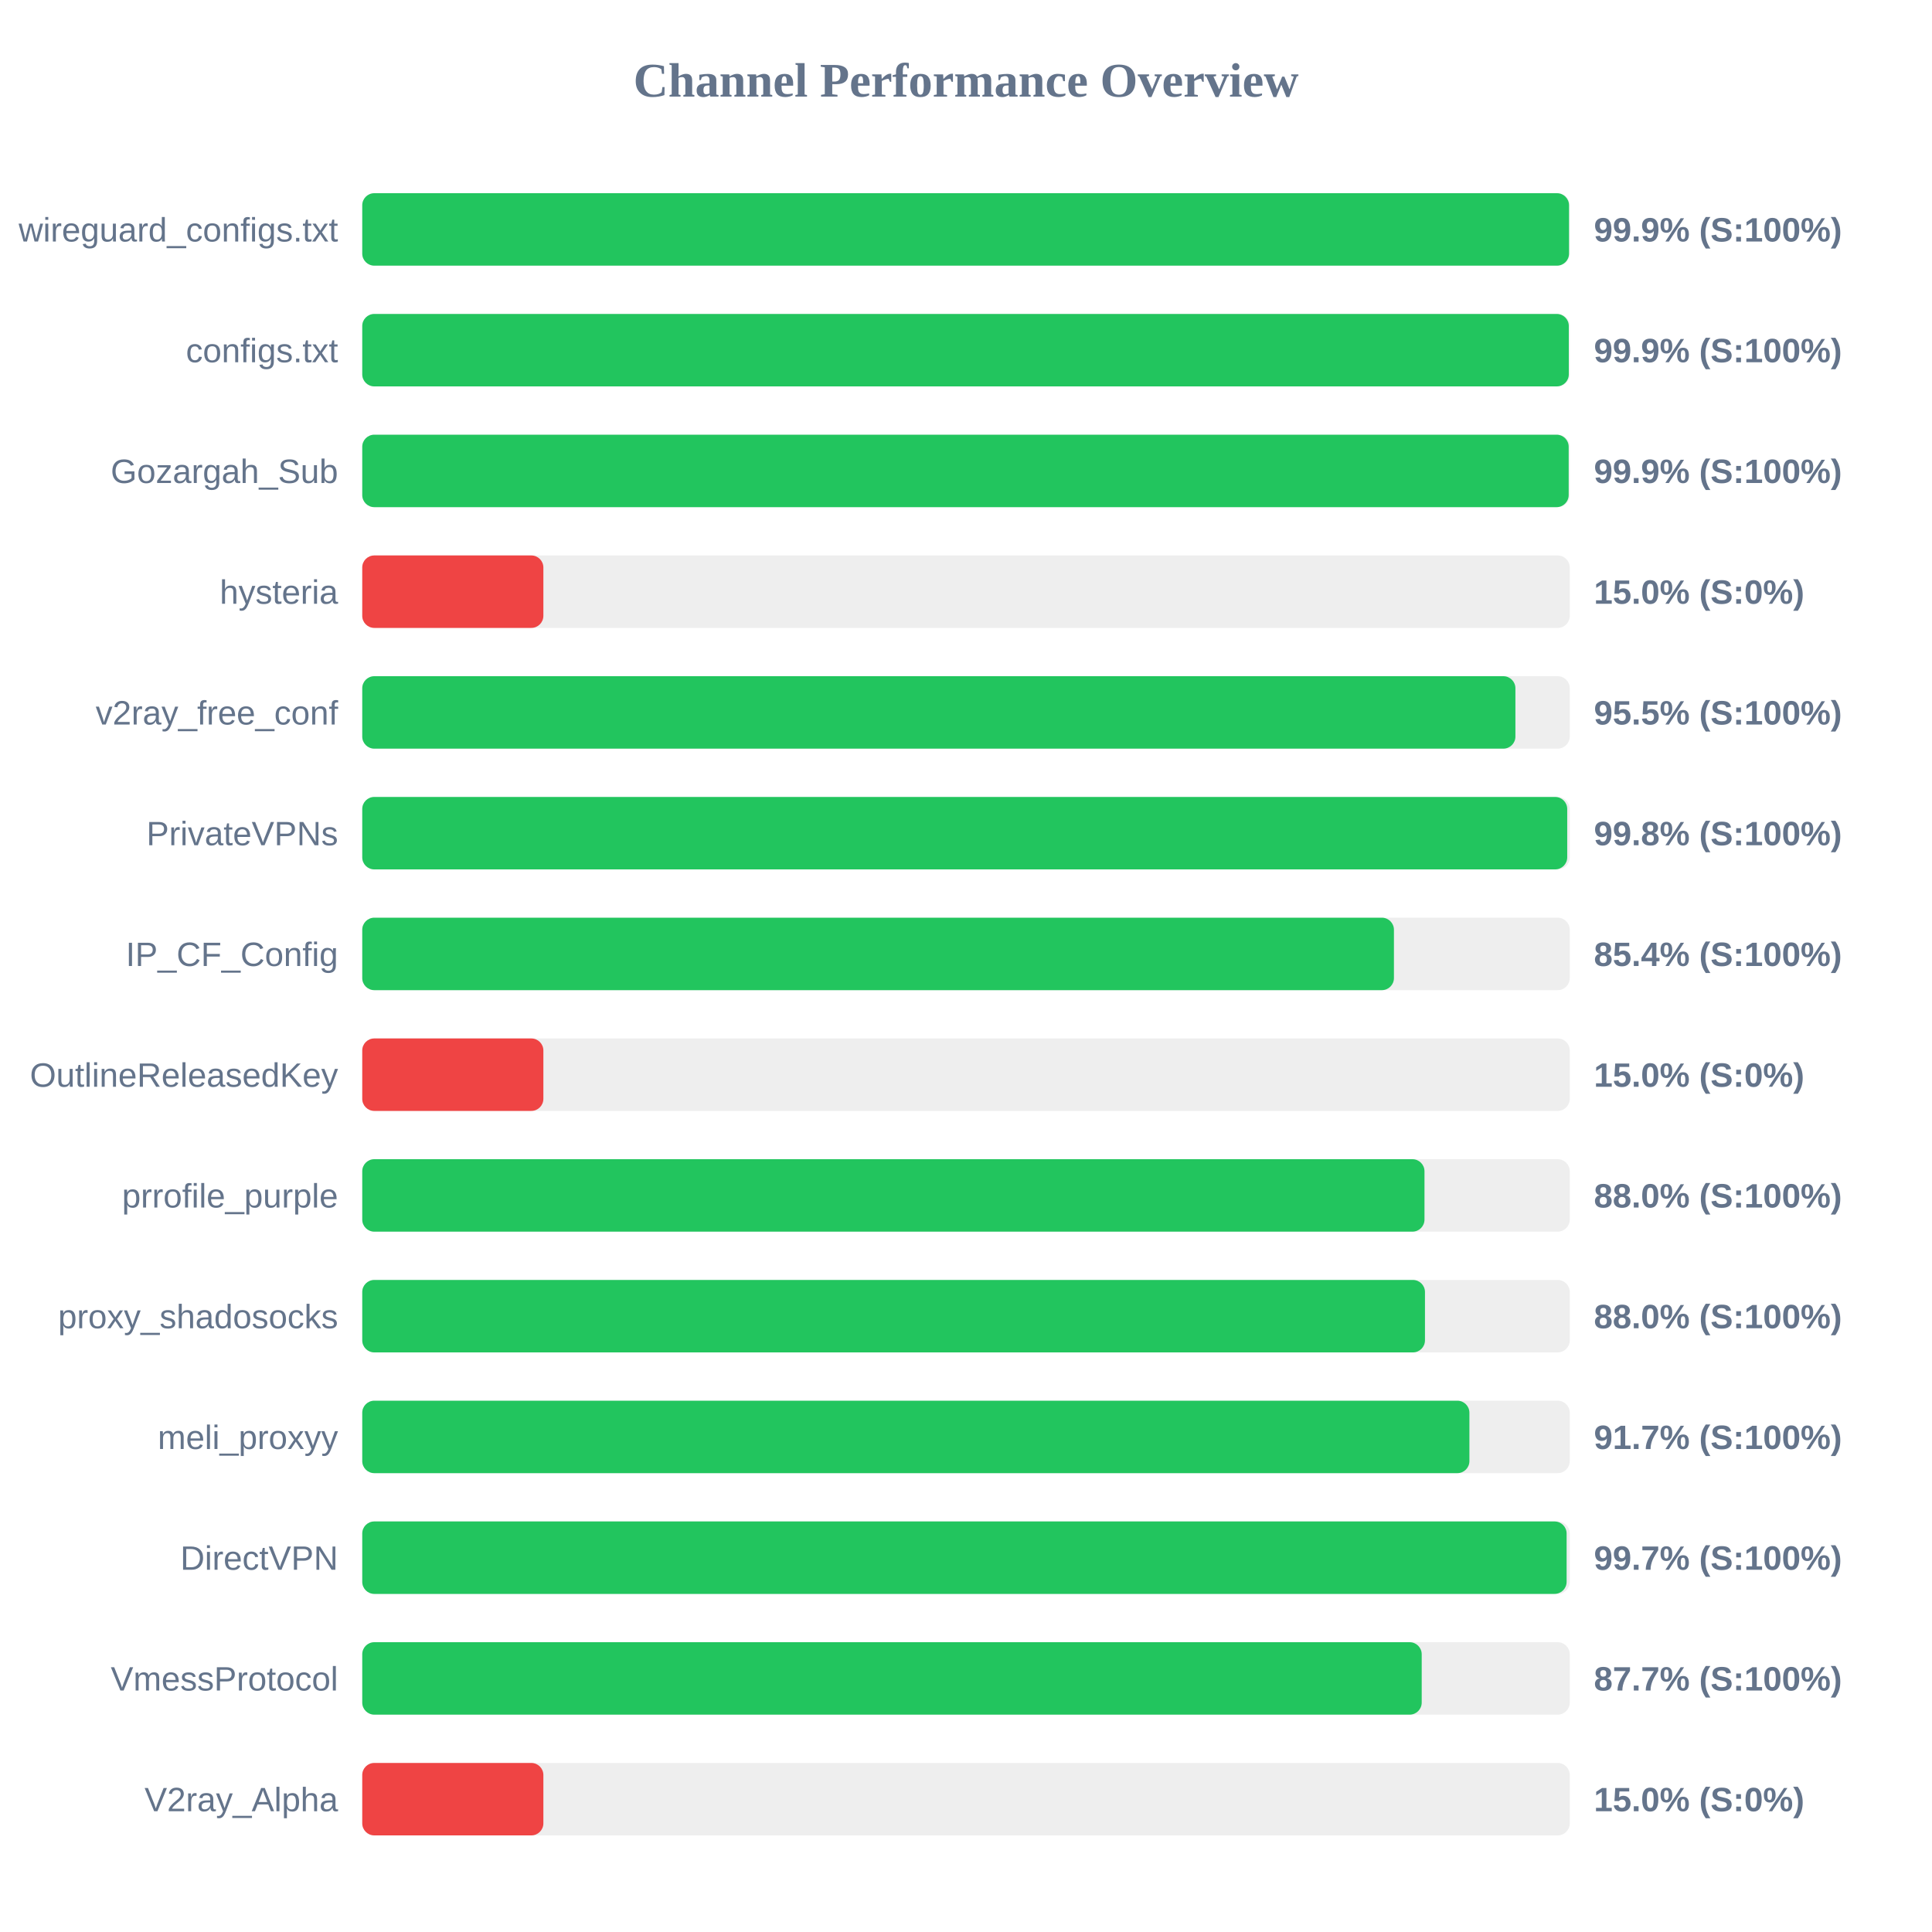
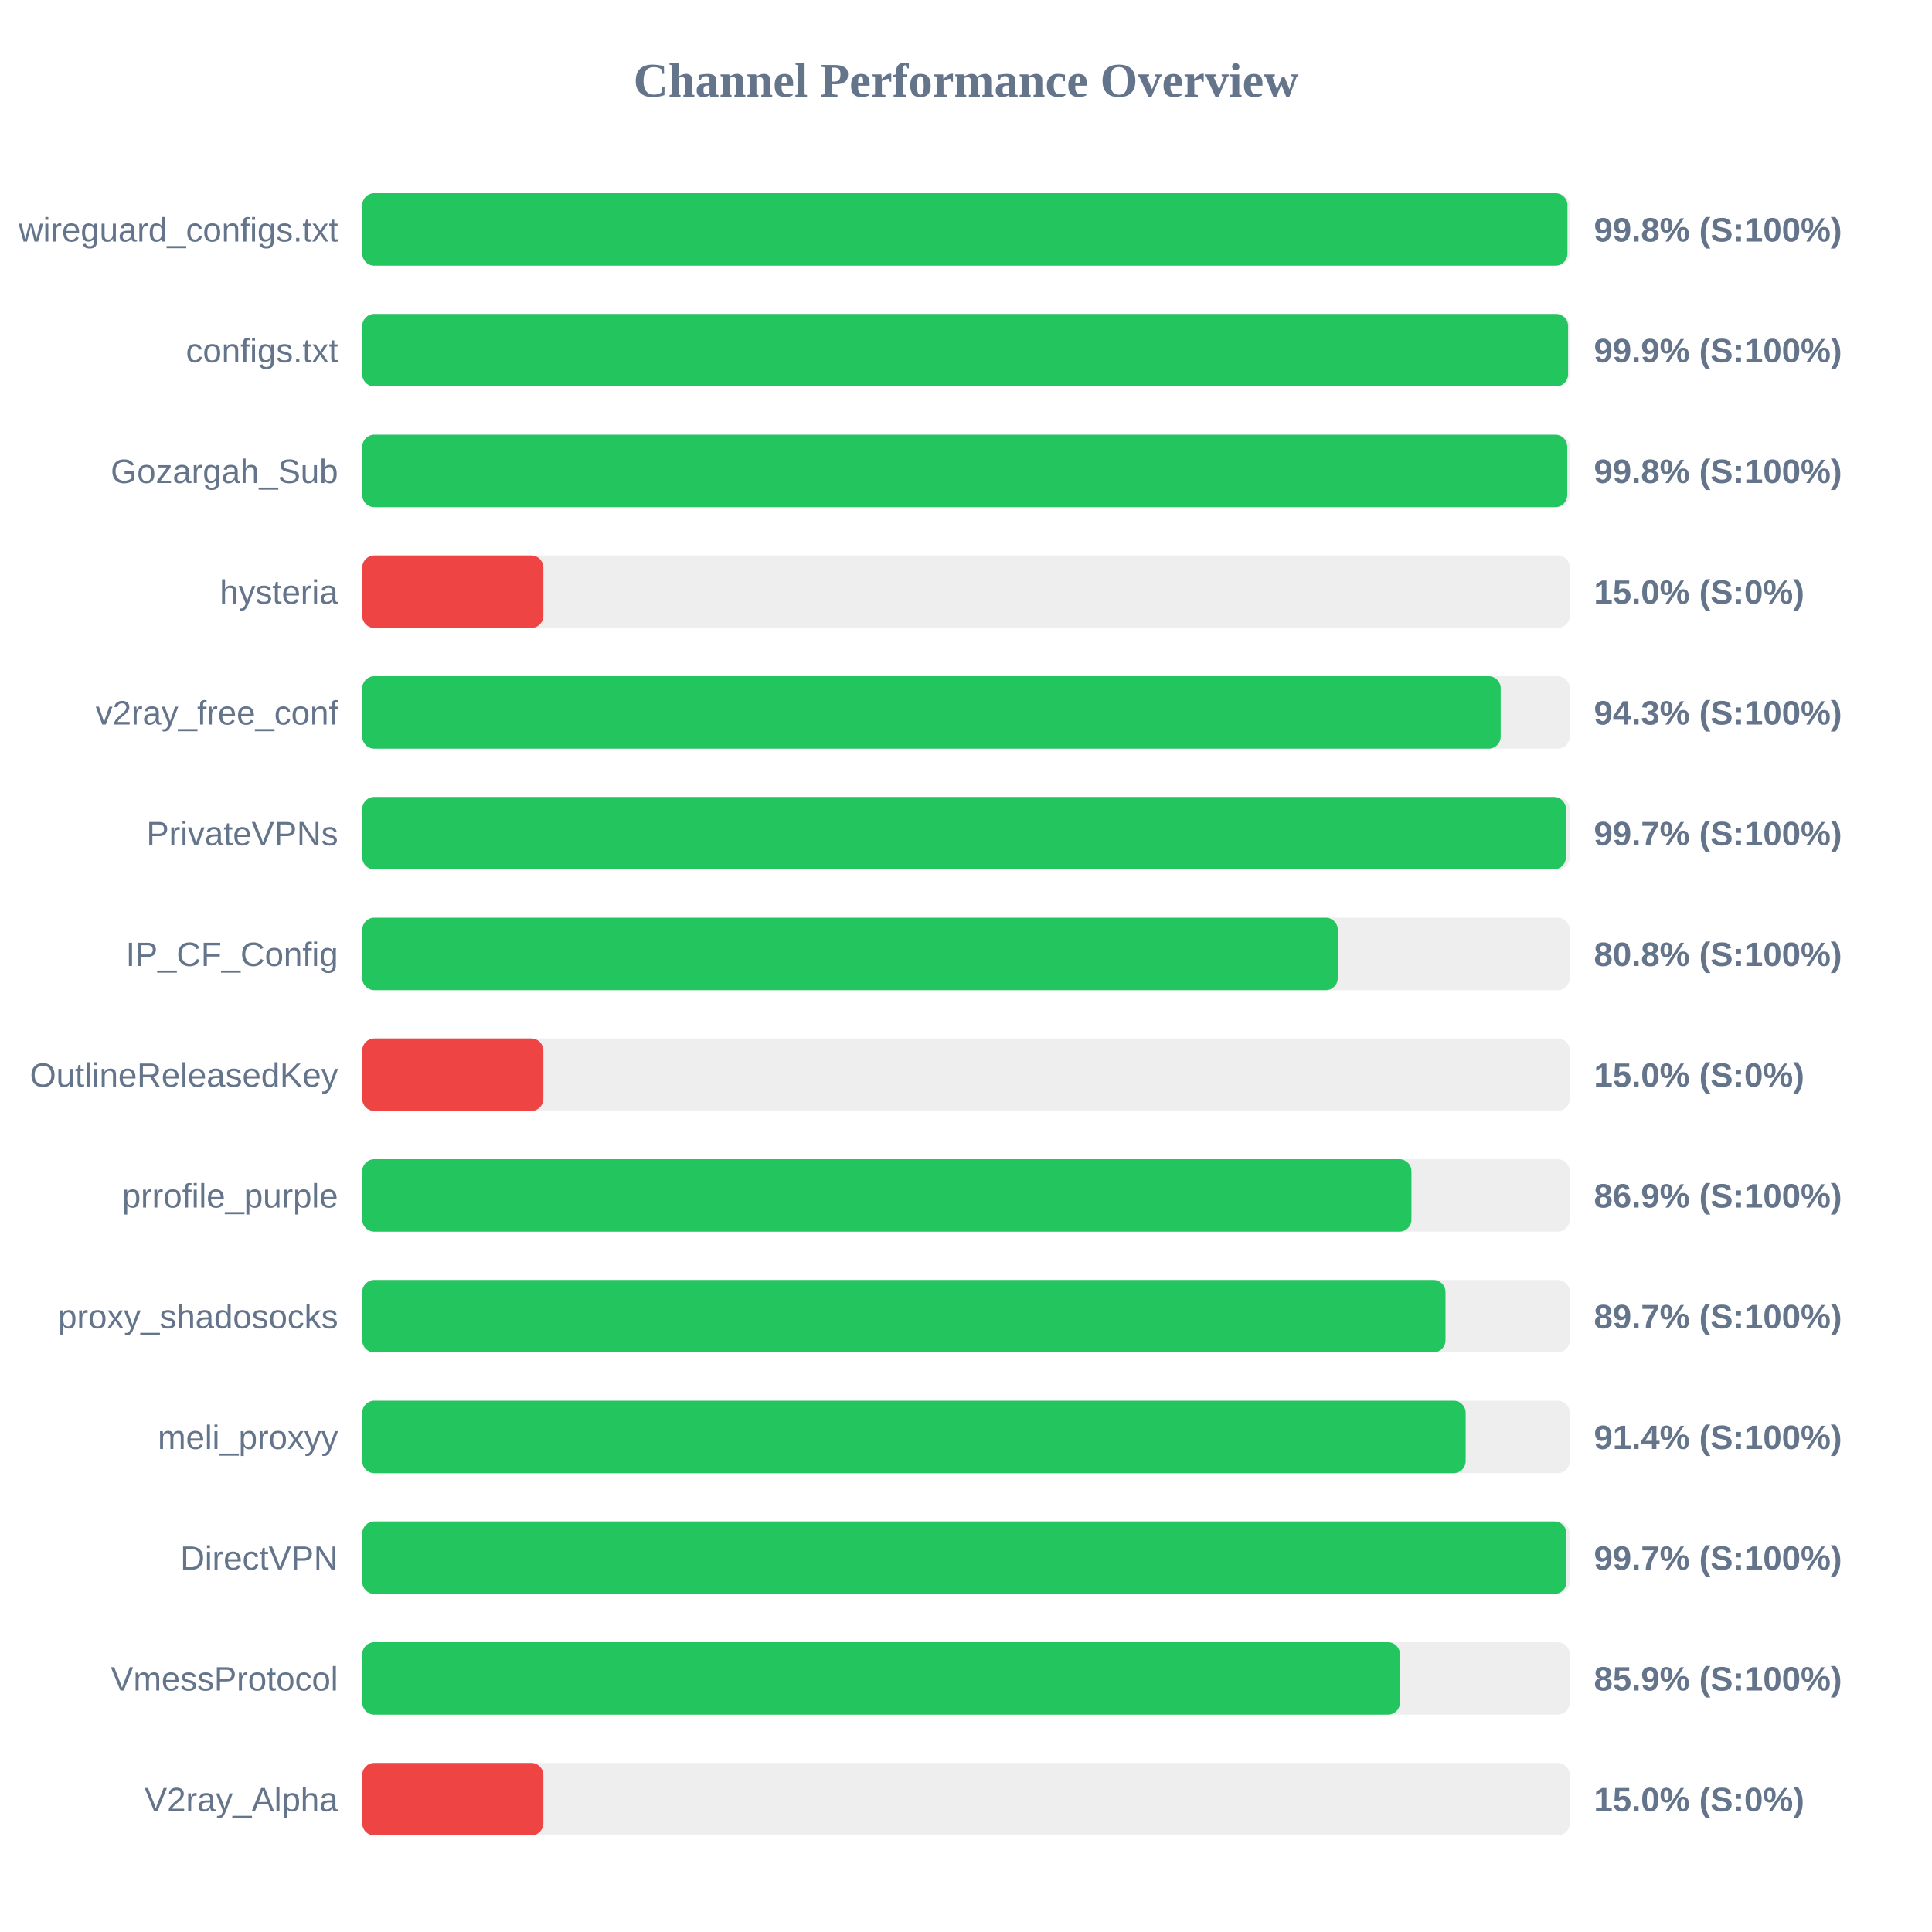
<svg xmlns="http://www.w3.org/2000/svg" width="800" height="800" version="1.1">
  <style>
        .row { font: 14px Arial; fill: #64748b; }
        .score { font: bold 14px Arial; fill: #64748b; }
    </style>
  <text x="400" y="40" text-anchor="middle" font-size="20px" font-weight="bold" fill="#64748b">Channel Performance Overview</text>
  <rect x="150" y="80" width="500" height="30" fill="#eee" rx="5" />
-   <rect x="150" y="80" width="499.7" height="30" fill="#22c55e" rx="5" />
+   <rect x="150" y="80" width="499.05" height="30" fill="#22c55e" rx="5" />
  <text x="140" y="100" text-anchor="end" class="row">wireguard_configs.txt</text>
-   <text x="660" y="100" text-anchor="start" class="score">99.9% (S:100%)</text>
+   <text x="660" y="100" text-anchor="start" class="score">99.8% (S:100%)</text>
  <rect x="150" y="130" width="500" height="30" fill="#eee" rx="5" />
-   <rect x="150" y="130" width="499.6" height="30" fill="#22c55e" rx="5" />
+   <rect x="150" y="130" width="499.3" height="30" fill="#22c55e" rx="5" />
  <text x="140" y="150" text-anchor="end" class="row">configs.txt</text>
  <text x="660" y="150" text-anchor="start" class="score">99.9% (S:100%)</text>
  <rect x="150" y="180" width="500" height="30" fill="#eee" rx="5" />
-   <rect x="150" y="180" width="499.55" height="30" fill="#22c55e" rx="5" />
+   <rect x="150" y="180" width="498.95" height="30" fill="#22c55e" rx="5" />
  <text x="140" y="200" text-anchor="end" class="row">Gozargah_Sub</text>
-   <text x="660" y="200" text-anchor="start" class="score">99.9% (S:100%)</text>
+   <text x="660" y="200" text-anchor="start" class="score">99.8% (S:100%)</text>
  <rect x="150" y="230" width="500" height="30" fill="#eee" rx="5" />
  <rect x="150" y="230" width="75.0" height="30" fill="#ef4444" rx="5" />
  <text x="140" y="250" text-anchor="end" class="row">hysteria</text>
  <text x="660" y="250" text-anchor="start" class="score">15.0% (S:0%)</text>
  <rect x="150" y="280" width="500" height="30" fill="#eee" rx="5" />
-   <rect x="150" y="280" width="477.5" height="30" fill="#22c55e" rx="5" />
+   <rect x="150" y="280" width="471.4" height="30" fill="#22c55e" rx="5" />
  <text x="140" y="300" text-anchor="end" class="row">v2ray_free_conf</text>
-   <text x="660" y="300" text-anchor="start" class="score">95.5% (S:100%)</text>
+   <text x="660" y="300" text-anchor="start" class="score">94.3% (S:100%)</text>
  <rect x="150" y="330" width="500" height="30" fill="#eee" rx="5" />
-   <rect x="150" y="330" width="498.95" height="30" fill="#22c55e" rx="5" />
+   <rect x="150" y="330" width="498.4" height="30" fill="#22c55e" rx="5" />
  <text x="140" y="350" text-anchor="end" class="row">PrivateVPNs</text>
-   <text x="660" y="350" text-anchor="start" class="score">99.8% (S:100%)</text>
+   <text x="660" y="350" text-anchor="start" class="score">99.7% (S:100%)</text>
  <rect x="150" y="380" width="500" height="30" fill="#eee" rx="5" />
-   <rect x="150" y="380" width="427.2" height="30" fill="#22c55e" rx="5" />
+   <rect x="150" y="380" width="403.95" height="30" fill="#22c55e" rx="5" />
  <text x="140" y="400" text-anchor="end" class="row">IP_CF_Config</text>
-   <text x="660" y="400" text-anchor="start" class="score">85.4% (S:100%)</text>
+   <text x="660" y="400" text-anchor="start" class="score">80.8% (S:100%)</text>
  <rect x="150" y="430" width="500" height="30" fill="#eee" rx="5" />
  <rect x="150" y="430" width="75.0" height="30" fill="#ef4444" rx="5" />
  <text x="140" y="450" text-anchor="end" class="row">OutlineReleasedKey</text>
  <text x="660" y="450" text-anchor="start" class="score">15.0% (S:0%)</text>
  <rect x="150" y="480" width="500" height="30" fill="#eee" rx="5" />
-   <rect x="150" y="480" width="439.85" height="30" fill="#22c55e" rx="5" />
+   <rect x="150" y="480" width="434.45" height="30" fill="#22c55e" rx="5" />
  <text x="140" y="500" text-anchor="end" class="row">prrofile_purple</text>
-   <text x="660" y="500" text-anchor="start" class="score">88.0% (S:100%)</text>
+   <text x="660" y="500" text-anchor="start" class="score">86.9% (S:100%)</text>
  <rect x="150" y="530" width="500" height="30" fill="#eee" rx="5" />
-   <rect x="150" y="530" width="440.05" height="30" fill="#22c55e" rx="5" />
+   <rect x="150" y="530" width="448.55" height="30" fill="#22c55e" rx="5" />
  <text x="140" y="550" text-anchor="end" class="row">proxy_shadosocks</text>
-   <text x="660" y="550" text-anchor="start" class="score">88.0% (S:100%)</text>
+   <text x="660" y="550" text-anchor="start" class="score">89.7% (S:100%)</text>
  <rect x="150" y="580" width="500" height="30" fill="#eee" rx="5" />
-   <rect x="150" y="580" width="458.45" height="30" fill="#22c55e" rx="5" />
+   <rect x="150" y="580" width="456.9" height="30" fill="#22c55e" rx="5" />
  <text x="140" y="600" text-anchor="end" class="row">meli_proxyy</text>
-   <text x="660" y="600" text-anchor="start" class="score">91.7% (S:100%)</text>
+   <text x="660" y="600" text-anchor="start" class="score">91.4% (S:100%)</text>
  <rect x="150" y="630" width="500" height="30" fill="#eee" rx="5" />
-   <rect x="150" y="630" width="498.7" height="30" fill="#22c55e" rx="5" />
+   <rect x="150" y="630" width="498.65" height="30" fill="#22c55e" rx="5" />
  <text x="140" y="650" text-anchor="end" class="row">DirectVPN</text>
  <text x="660" y="650" text-anchor="start" class="score">99.7% (S:100%)</text>
  <rect x="150" y="680" width="500" height="30" fill="#eee" rx="5" />
-   <rect x="150" y="680" width="438.7" height="30" fill="#22c55e" rx="5" />
+   <rect x="150" y="680" width="429.7" height="30" fill="#22c55e" rx="5" />
  <text x="140" y="700" text-anchor="end" class="row">VmessProtocol</text>
-   <text x="660" y="700" text-anchor="start" class="score">87.7% (S:100%)</text>
+   <text x="660" y="700" text-anchor="start" class="score">85.9% (S:100%)</text>
  <rect x="150" y="730" width="500" height="30" fill="#eee" rx="5" />
  <rect x="150" y="730" width="75.0" height="30" fill="#ef4444" rx="5" />
  <text x="140" y="750" text-anchor="end" class="row">V2ray_Alpha</text>
  <text x="660" y="750" text-anchor="start" class="score">15.0% (S:0%)</text>
</svg>
